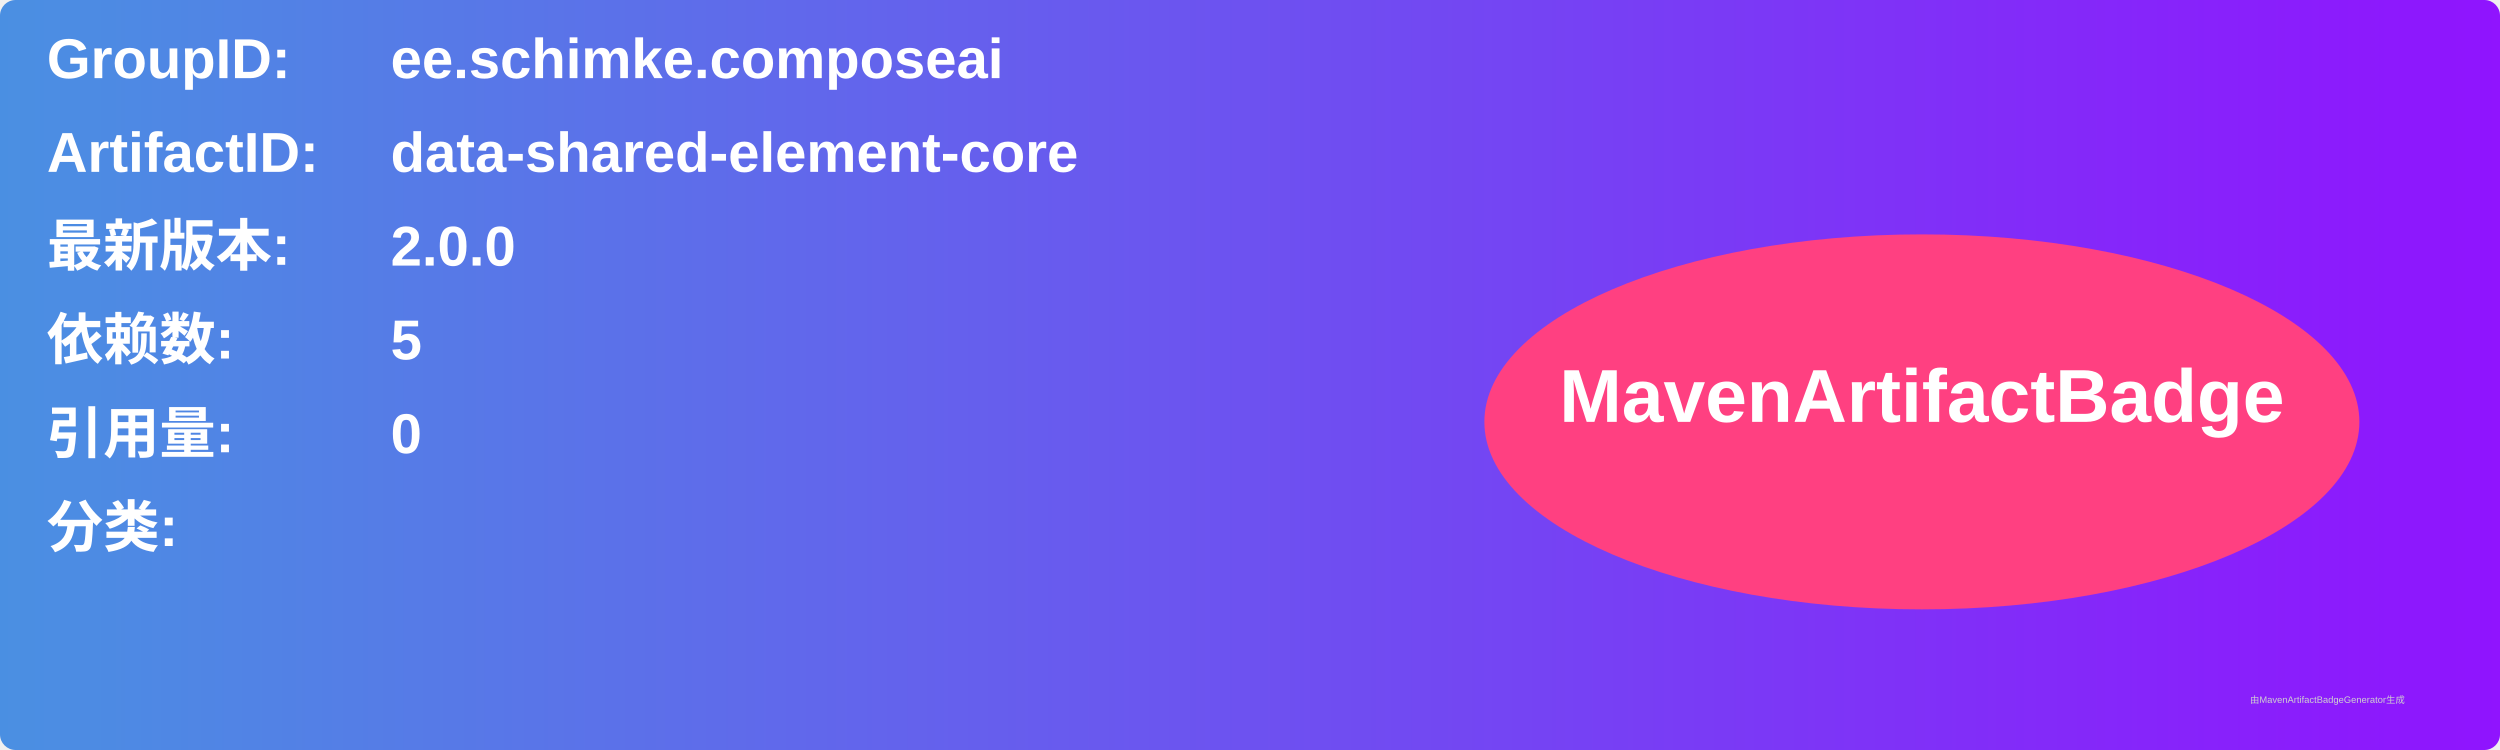
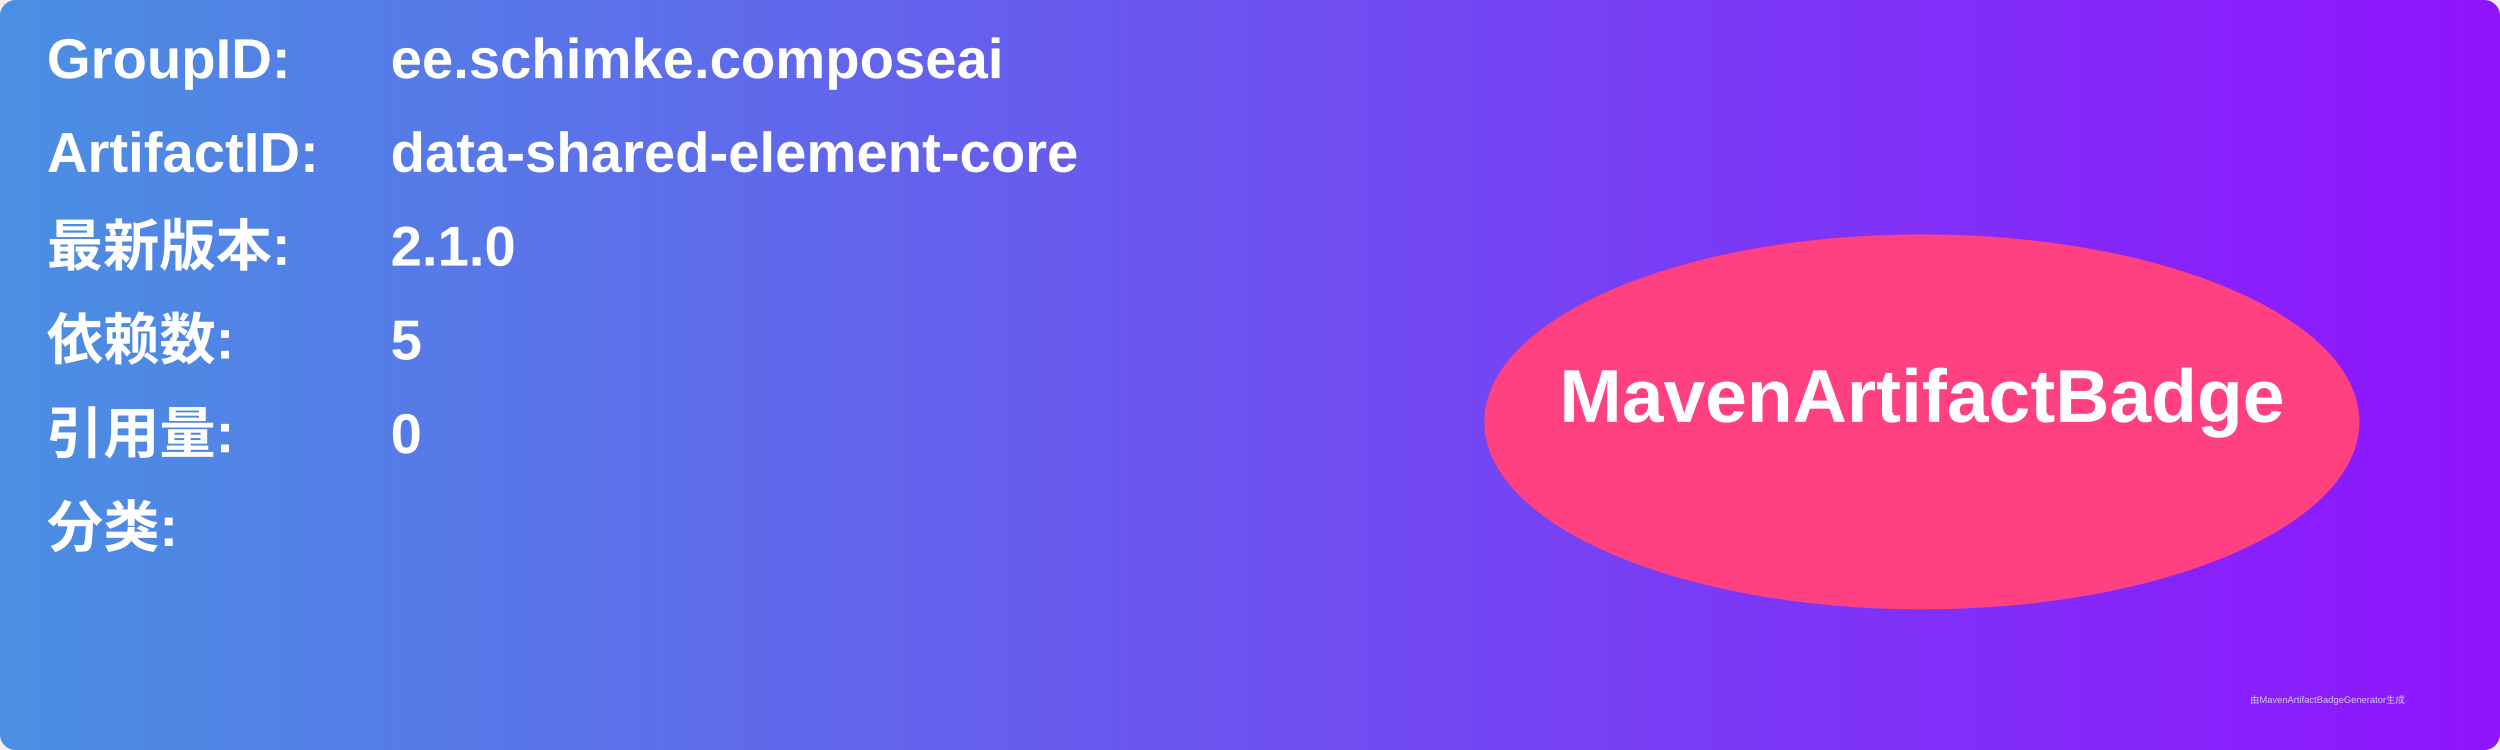
<svg xmlns="http://www.w3.org/2000/svg" width="800" height="240" viewBox="0 0 800 240">
  <linearGradient id="grad" x1="0%" y1="0%" x2="100%" y2="0%">
    <stop offset="0%" stop-color="#4a90e2" />
    <stop offset="100%" stop-color="#9013fe" />
  </linearGradient>
  <rect width="100%" height="100%" rx="5" ry="5" fill="url(#grad)" />
  <g transform="translate(15, 15)">
    <text x="0" y="10" font-family="Arial" font-size="18" fill="white" font-weight="bold" width="260">GroupID:</text>
    <text x="110" y="10" font-family="Arial" font-size="18" fill="white" font-weight="bold" width="460">ee.schimke.composeai</text>
    <text x="0" y="40" font-family="Arial" font-size="18" fill="white" font-weight="bold" width="260">ArtifactID:</text>
    <text x="110" y="40" font-family="Arial" font-size="18" fill="white" font-weight="bold" width="460">data-shared-element-core</text>
    <text x="0" y="70" font-family="Arial" font-size="18" fill="white" font-weight="bold">最新版本:</text>
    <text x="110" y="70" font-family="Arial" font-size="18" fill="white" font-weight="bold">
-       <tspan font-weight="bold">2.0.0</tspan>
+       <tspan font-weight="bold">2.1.0</tspan>
    </text>
    <text x="0" y="100" font-family="Arial" font-size="18" fill="white" font-weight="bold">依赖数: </text>
    <text x="110" y="100" font-family="Arial" font-size="18" fill="white">
      <tspan font-weight="bold">5</tspan>
    </text>
    <text x="0" y="130" font-family="Arial" font-size="18" fill="white" font-weight="bold">引用量: </text>
    <text x="110" y="130" font-family="Arial" font-size="18" fill="white">
      <tspan font-weight="bold">0</tspan>
    </text>
    <text x="0" y="160" font-family="Arial" font-size="18" fill="white" font-weight="bold">分类:</text>
    <text x="10" y="190" font-family="Arial" font-size="10" fill="white">
      <tspan font-weight="bold" />
    </text>
    <ellipse cx="600" cy="120" rx="140" ry="60" fill="#ff4081" />
    <text x="600" y="120" text-anchor="middle" font-family="Arial" font-size="24" fill="white" font-weight="bold">MavenArtifactBadge</text>
  </g>
  <text x="720" y="225" font-family="Arial" font-size="3" fill="#d0d0d0">由MavenArtifactBadgeGenerator生成</text>
</svg>
